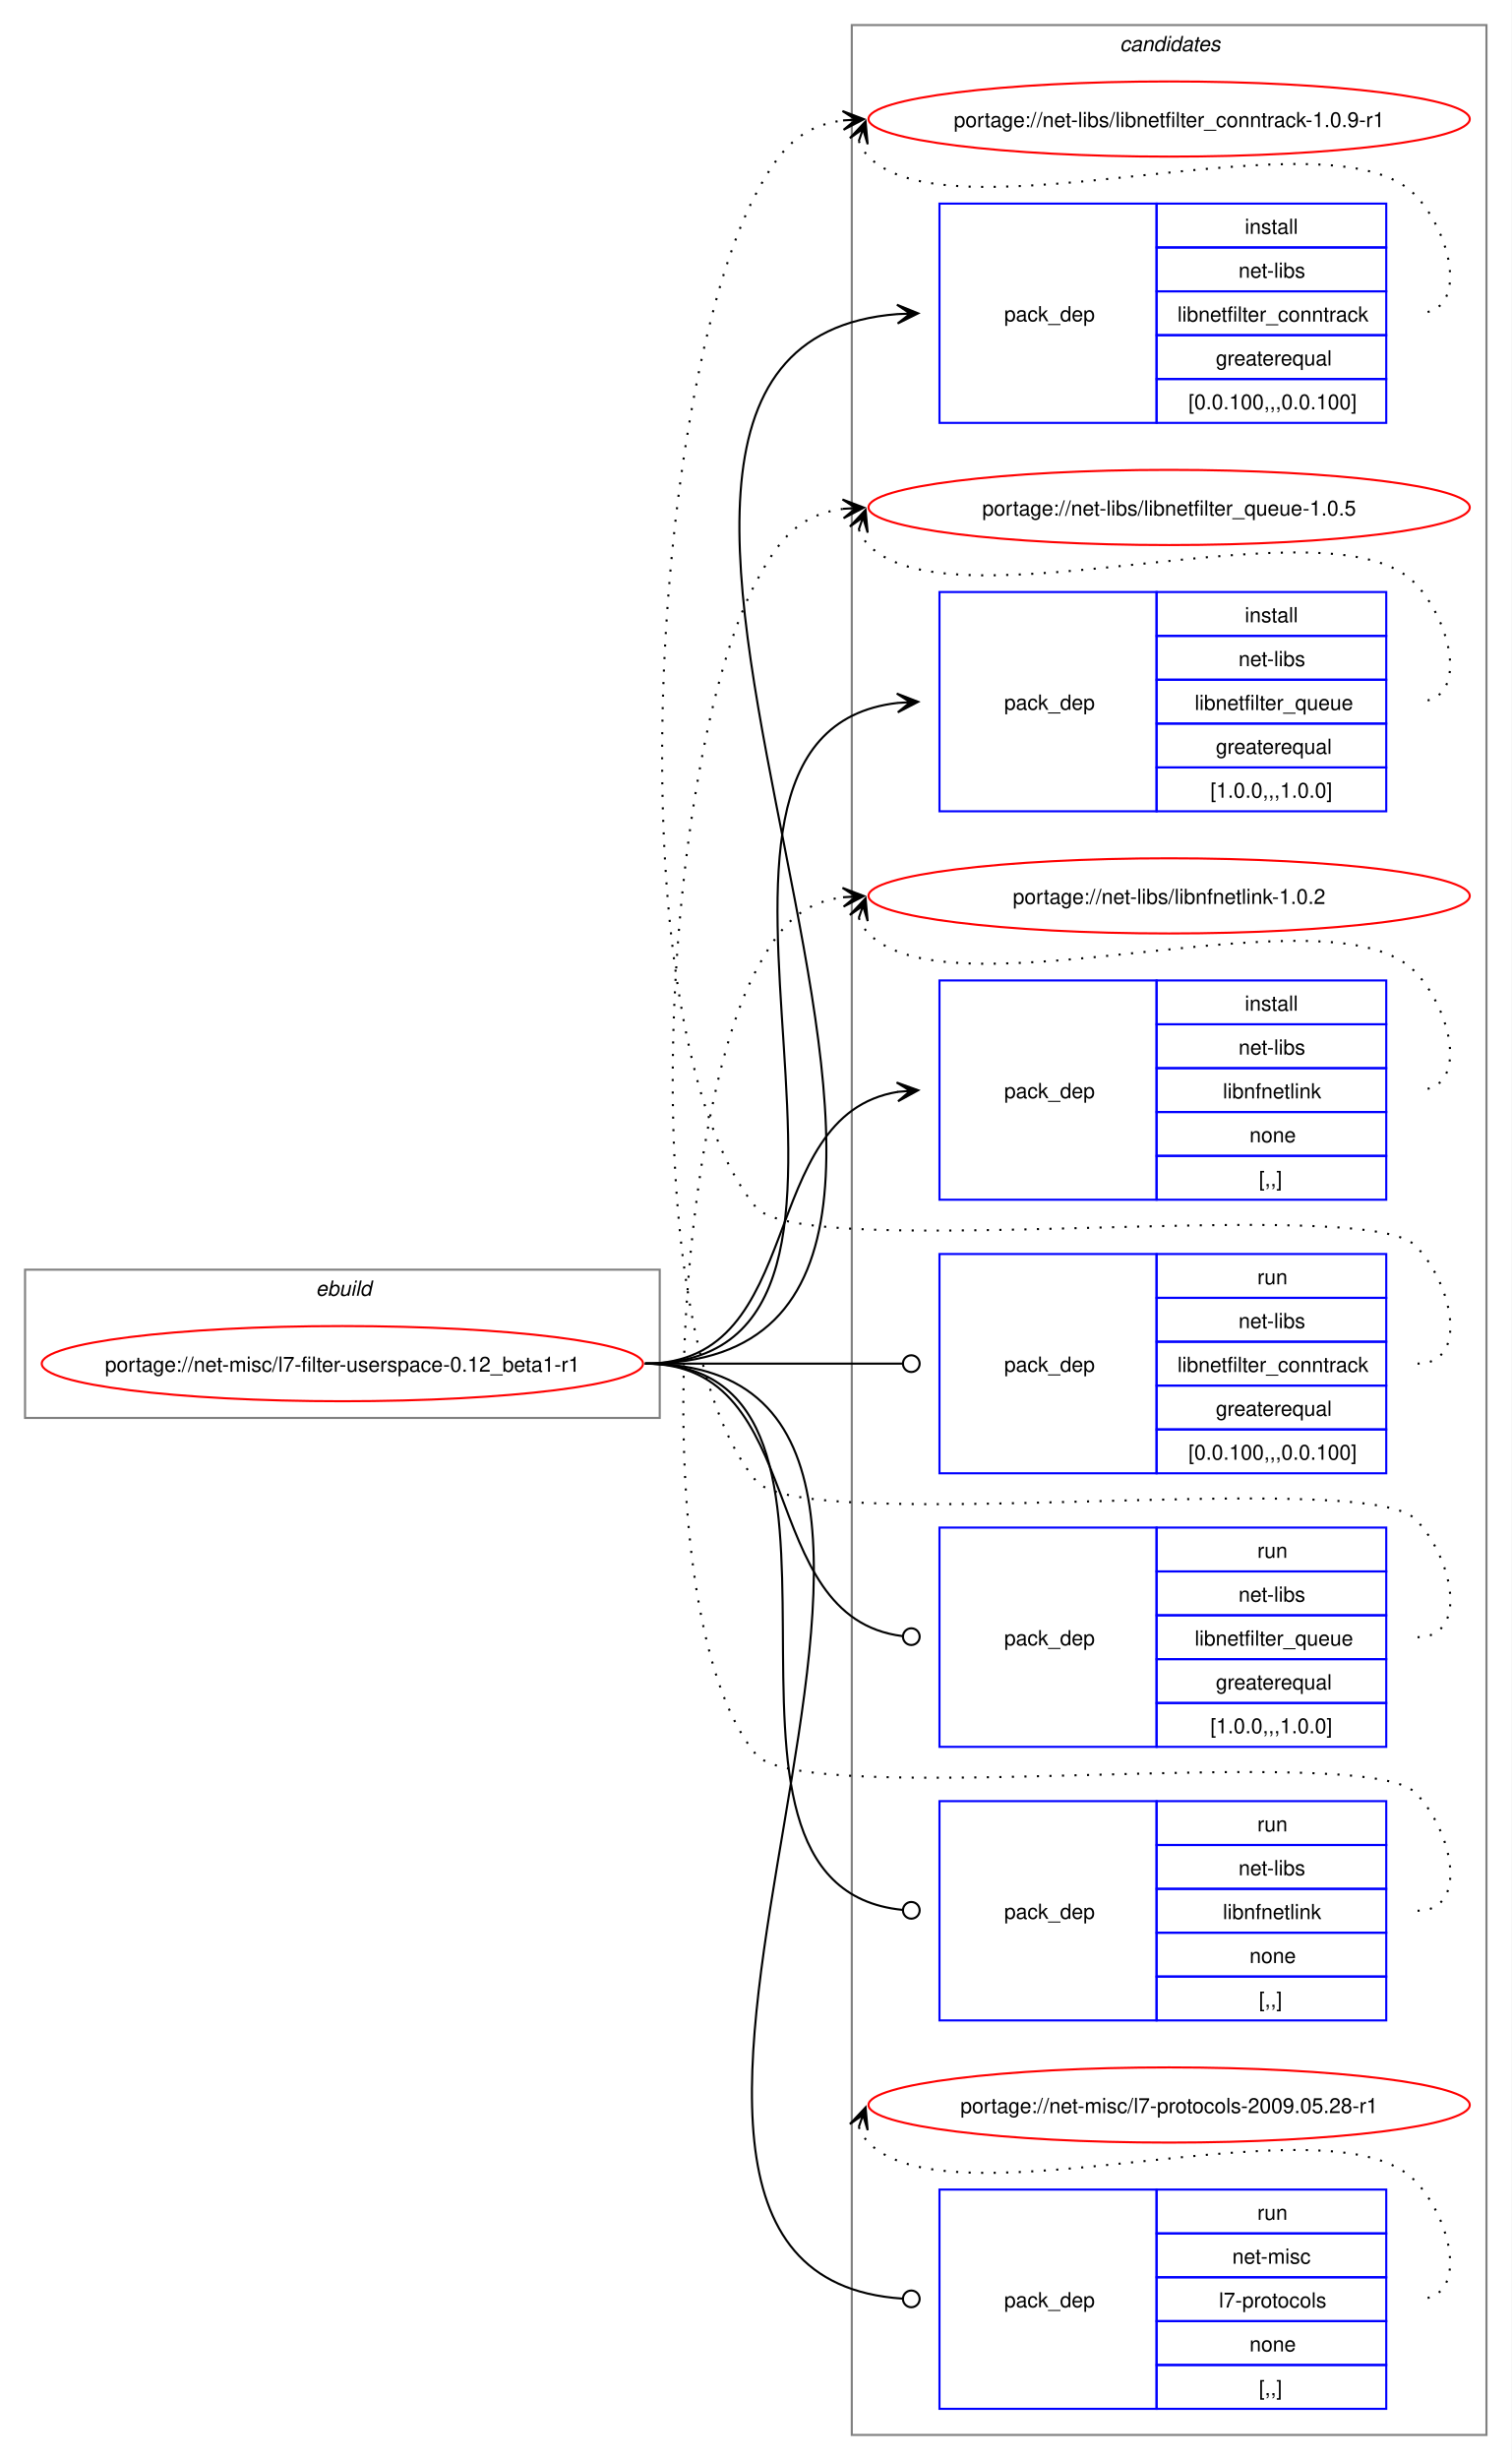
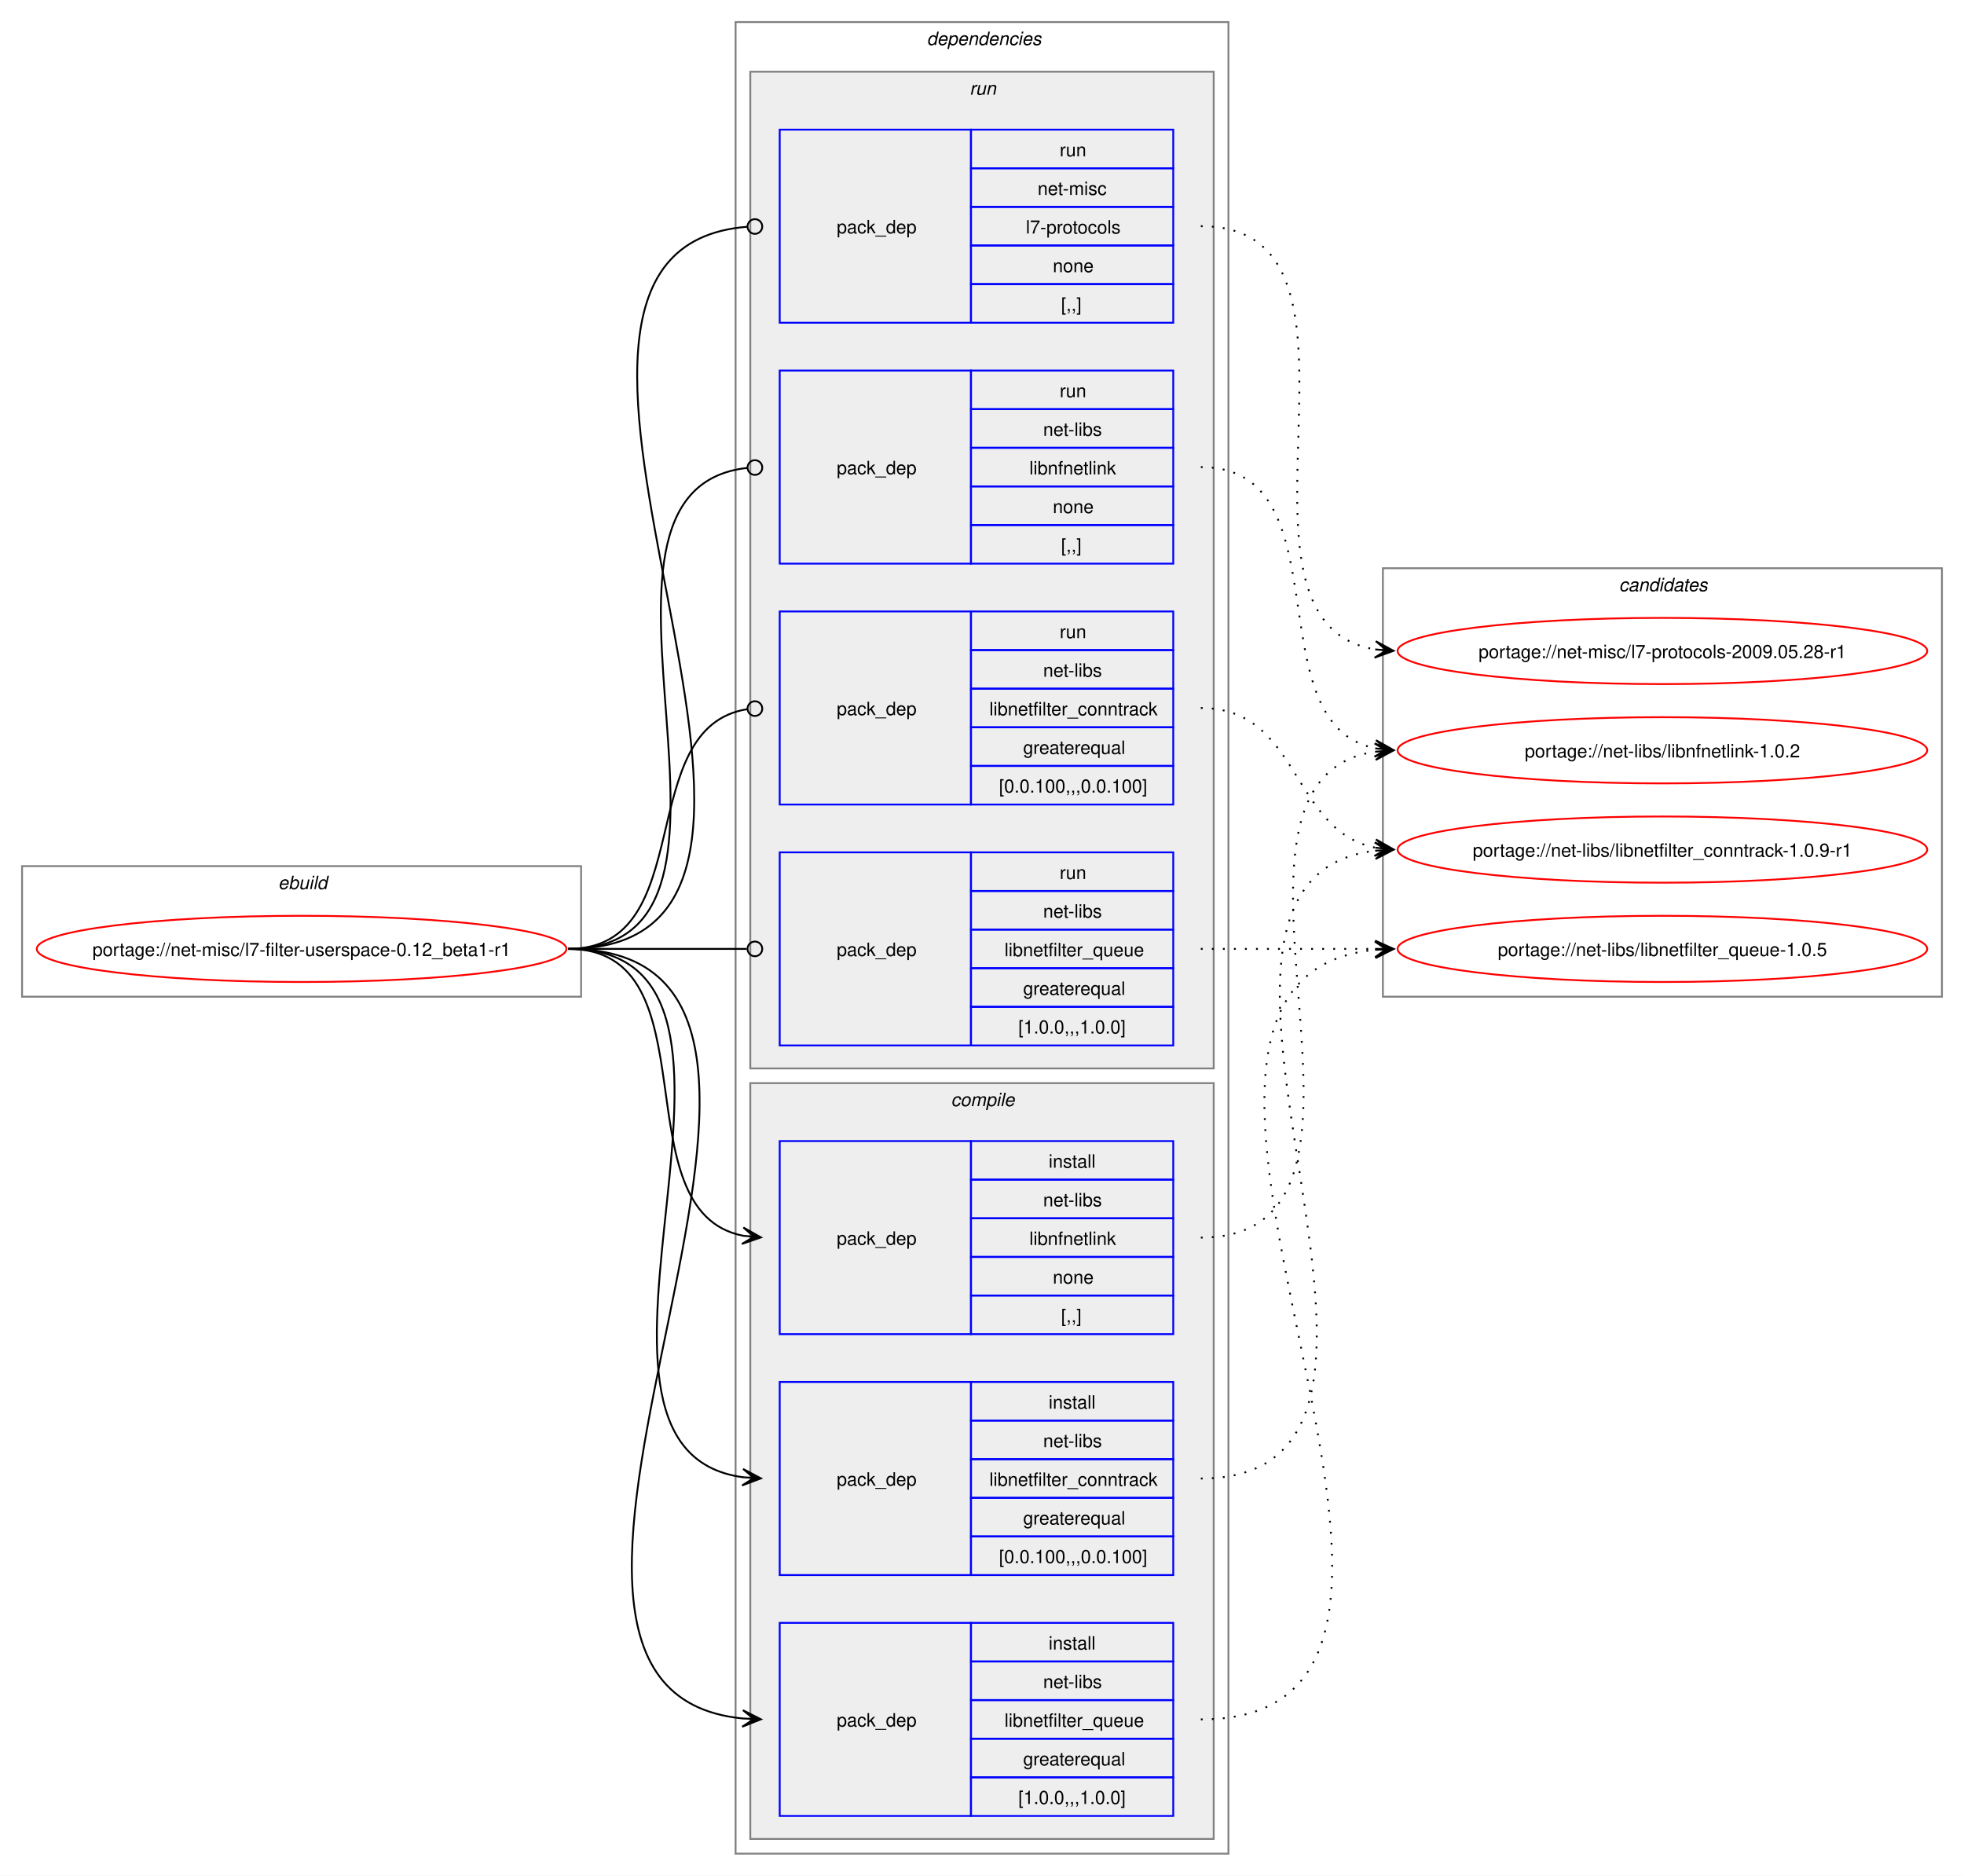
- <svg xmlns="http://www.w3.org/2000/svg" xmlns:xlink="http://www.w3.org/1999/xlink" width="724pt" height="1178pt" viewBox="0.00 0.00 724.00 1178.00">
-   <g id="graph0" class="graph" transform="scale(1 1) rotate(0) translate(4 1174)">
-     <polygon fill="white" stroke="none" points="-4,4 -4,-1174 720,-1174 720,4 -4,4" />
+ <svg xmlns="http://www.w3.org/2000/svg" xmlns:xlink="http://www.w3.org/1999/xlink" width="1068pt" height="1020pt" viewBox="0.00 0.00 1068.00 1020.00">
+   <g id="graph0" class="graph" transform="scale(1 1) rotate(0) translate(4 1016)">
+     <polygon fill="white" stroke="none" points="-4,4 -4,-1016 1064,-1016 1064,4 -4,4" />
+     <g id="clust1" class="cluster">
+       <polygon fill="none" stroke="gray" points="8,-474 8,-545 312,-545 312,-474 8,-474" />
+       <text text-anchor="start" x="147.25" y="-532.5" font-family="Helvetica,sans-Serif" font-style="italic" font-size="10.00">ebuild</text>
+     </g>
+     <g id="clust2" class="cluster">
+       <polygon fill="none" stroke="gray" points="396,-8 396,-1004 664,-1004 664,-8 396,-8" />
+       <text text-anchor="start" x="500" y="-991.5" font-family="Helvetica,sans-Serif" font-style="italic" font-size="10.00">dependencies</text>
+     </g>
+     <g id="clust8" class="cluster">
+       <polygon fill="#eeeeee" stroke="gray" points="404,-435 404,-977 656,-977 656,-435 404,-435" />
+       <text text-anchor="start" x="523.25" y="-964.5" font-family="Helvetica,sans-Serif" font-style="italic" font-size="10.00">run</text>
+     </g>
+     <g id="clust3" class="cluster">
+       <polygon fill="#eeeeee" stroke="gray" points="404,-16 404,-427 656,-427 656,-16 404,-16" />
+       <text text-anchor="start" x="513.12" y="-414.5" font-family="Helvetica,sans-Serif" font-style="italic" font-size="10.00">compile</text>
+     </g>
    <g id="clust13" class="cluster">
-       <polygon fill="none" stroke="gray" points="404,-8 404,-1162 708,-1162 708,-8 404,-8" />
-       <text text-anchor="start" x="532.38" y="-1149.5" font-family="Helvetica,sans-Serif" font-style="italic" font-size="10.00">candidates</text>
-     </g>
-     <g id="clust1" class="cluster">
-       <polygon fill="none" stroke="gray" points="8,-495 8,-566 312,-566 312,-495 8,-495" />
-       <text text-anchor="start" x="147.25" y="-553.5" font-family="Helvetica,sans-Serif" font-style="italic" font-size="10.00">ebuild</text>
+       <polygon fill="none" stroke="gray" points="748,-474 748,-707 1052,-707 1052,-474 748,-474" />
+       <text text-anchor="start" x="876.38" y="-694.5" font-family="Helvetica,sans-Serif" font-style="italic" font-size="10.00">candidates</text>
    </g>
    <g id="node1" class="node">
      <g id="a_node1">
        <a xlink:href="../net-misc/l7-filter-userspace-0.12_beta1-r1.svg" xlink:title="portage://net-misc/l7-filter-userspace-0.12_beta1-r1">
-           <ellipse fill="none" stroke="red" cx="160" cy="-521" rx="144" ry="18" />
-           <text text-anchor="middle" x="160" y="-517.12" font-family="Helvetica,sans-Serif" font-size="10.00">portage://net-misc/l7-filter-userspace-0.12_beta1-r1</text>
+           <ellipse fill="none" stroke="red" cx="160" cy="-500" rx="144" ry="18" />
+           <text text-anchor="middle" x="160" y="-496.12" font-family="Helvetica,sans-Serif" font-size="10.00">portage://net-misc/l7-filter-userspace-0.12_beta1-r1</text>
        </a>
      </g>
    </g>
    <g id="node2" class="node">
-       <polygon fill="none" stroke="blue" points="446,-971.5 446,-1076.5 550,-1076.5 550,-971.5 446,-971.5" />
-       <text text-anchor="start" x="477" y="-1020.12" font-family="Helvetica,sans-Serif" font-size="10.00">pack_dep</text>
-       <polygon fill="none" stroke="blue" points="550,-1055.5 550,-1076.5 660,-1076.5 660,-1055.5 550,-1055.5" />
-       <text text-anchor="start" x="592.25" y="-1062" font-family="Helvetica,sans-Serif" font-size="10.00">install</text>
-       <polygon fill="none" stroke="blue" points="550,-1034.5 550,-1055.5 660,-1055.5 660,-1034.5 550,-1034.5" />
-       <text text-anchor="start" x="589.25" y="-1041" font-family="Helvetica,sans-Serif" font-size="10.00">net-libs</text>
-       <polygon fill="none" stroke="blue" points="550,-1013.5 550,-1034.5 660,-1034.5 660,-1013.5 550,-1013.5" />
-       <text text-anchor="start" x="560" y="-1020" font-family="Helvetica,sans-Serif" font-size="10.00">libnetfilter_conntrack</text>
-       <polygon fill="none" stroke="blue" points="550,-992.5 550,-1013.5 660,-1013.5 660,-992.5 550,-992.5" />
-       <text text-anchor="start" x="578.38" y="-999" font-family="Helvetica,sans-Serif" font-size="10.00">greaterequal</text>
-       <polygon fill="none" stroke="blue" points="550,-971.5 550,-992.5 660,-992.5 660,-971.5 550,-971.5" />
-       <text text-anchor="start" x="565.25" y="-978" font-family="Helvetica,sans-Serif" font-size="10.00">[0.0.100,,,0.0.100]</text>
+       <polygon fill="none" stroke="blue" points="420,-159.5 420,-264.5 524,-264.5 524,-159.5 420,-159.5" />
+       <text text-anchor="start" x="451" y="-208.12" font-family="Helvetica,sans-Serif" font-size="10.00">pack_dep</text>
+       <polygon fill="none" stroke="blue" points="524,-243.5 524,-264.5 634,-264.5 634,-243.5 524,-243.5" />
+       <text text-anchor="start" x="566.25" y="-250" font-family="Helvetica,sans-Serif" font-size="10.00">install</text>
+       <polygon fill="none" stroke="blue" points="524,-222.5 524,-243.5 634,-243.5 634,-222.5 524,-222.5" />
+       <text text-anchor="start" x="563.25" y="-229" font-family="Helvetica,sans-Serif" font-size="10.00">net-libs</text>
+       <polygon fill="none" stroke="blue" points="524,-201.5 524,-222.5 634,-222.5 634,-201.5 524,-201.5" />
+       <text text-anchor="start" x="534" y="-208" font-family="Helvetica,sans-Serif" font-size="10.00">libnetfilter_conntrack</text>
+       <polygon fill="none" stroke="blue" points="524,-180.5 524,-201.5 634,-201.5 634,-180.5 524,-180.5" />
+       <text text-anchor="start" x="552.38" y="-187" font-family="Helvetica,sans-Serif" font-size="10.00">greaterequal</text>
+       <polygon fill="none" stroke="blue" points="524,-159.5 524,-180.5 634,-180.5 634,-159.5 524,-159.5" />
+       <text text-anchor="start" x="539.25" y="-166" font-family="Helvetica,sans-Serif" font-size="10.00">[0.0.100,,,0.0.100]</text>
    </g>
    <g id="edge1" class="edge">
-       <path fill="none" stroke="black" d="M305,-521C532.29,-521 216.69,-1007.44 425.95,-1023.59" />
-       <polygon fill="black" stroke="black" points="435.78,-1023.95 425.62,-1028.08 432,-1023.81 425.79,-1023.58 425.79,-1023.58 425.79,-1023.58 432,-1023.81 425.96,-1019.09 435.78,-1023.95" />
+       <path fill="none" stroke="black" d="M305,-500C437.53,-500 283.81,-228.08 400.13,-212.68" />
+       <polygon fill="black" stroke="black" points="409.78,-212.08 400.08,-217.19 406.01,-212.31 399.8,-212.7 399.8,-212.7 399.8,-212.7 406.01,-212.31 399.52,-208.21 409.78,-212.08" />
    </g>
    <g id="node3" class="node">
-       <polygon fill="none" stroke="blue" points="446,-785.5 446,-890.5 550,-890.5 550,-785.5 446,-785.5" />
-       <text text-anchor="start" x="477" y="-834.12" font-family="Helvetica,sans-Serif" font-size="10.00">pack_dep</text>
-       <polygon fill="none" stroke="blue" points="550,-869.5 550,-890.5 660,-890.5 660,-869.5 550,-869.5" />
-       <text text-anchor="start" x="592.25" y="-876" font-family="Helvetica,sans-Serif" font-size="10.00">install</text>
-       <polygon fill="none" stroke="blue" points="550,-848.5 550,-869.5 660,-869.5 660,-848.5 550,-848.5" />
-       <text text-anchor="start" x="589.25" y="-855" font-family="Helvetica,sans-Serif" font-size="10.00">net-libs</text>
-       <polygon fill="none" stroke="blue" points="550,-827.5 550,-848.5 660,-848.5 660,-827.5 550,-827.5" />
-       <text text-anchor="start" x="568.25" y="-834" font-family="Helvetica,sans-Serif" font-size="10.00">libnetfilter_queue</text>
-       <polygon fill="none" stroke="blue" points="550,-806.5 550,-827.5 660,-827.5 660,-806.5 550,-806.5" />
-       <text text-anchor="start" x="578.38" y="-813" font-family="Helvetica,sans-Serif" font-size="10.00">greaterequal</text>
-       <polygon fill="none" stroke="blue" points="550,-785.5 550,-806.5 660,-806.5 660,-785.5 550,-785.5" />
-       <text text-anchor="start" x="575.75" y="-792" font-family="Helvetica,sans-Serif" font-size="10.00">[1.0.0,,,1.0.0]</text>
+       <polygon fill="none" stroke="blue" points="420,-28.5 420,-133.5 524,-133.5 524,-28.5 420,-28.5" />
+       <text text-anchor="start" x="451" y="-77.12" font-family="Helvetica,sans-Serif" font-size="10.00">pack_dep</text>
+       <polygon fill="none" stroke="blue" points="524,-112.5 524,-133.5 634,-133.5 634,-112.5 524,-112.5" />
+       <text text-anchor="start" x="566.25" y="-119" font-family="Helvetica,sans-Serif" font-size="10.00">install</text>
+       <polygon fill="none" stroke="blue" points="524,-91.5 524,-112.5 634,-112.5 634,-91.5 524,-91.5" />
+       <text text-anchor="start" x="563.25" y="-98" font-family="Helvetica,sans-Serif" font-size="10.00">net-libs</text>
+       <polygon fill="none" stroke="blue" points="524,-70.5 524,-91.5 634,-91.5 634,-70.5 524,-70.5" />
+       <text text-anchor="start" x="542.25" y="-77" font-family="Helvetica,sans-Serif" font-size="10.00">libnetfilter_queue</text>
+       <polygon fill="none" stroke="blue" points="524,-49.5 524,-70.5 634,-70.5 634,-49.5 524,-49.5" />
+       <text text-anchor="start" x="552.38" y="-56" font-family="Helvetica,sans-Serif" font-size="10.00">greaterequal</text>
+       <polygon fill="none" stroke="blue" points="524,-28.5 524,-49.5 634,-49.5 634,-28.5 524,-28.5" />
+       <text text-anchor="start" x="549.75" y="-35" font-family="Helvetica,sans-Serif" font-size="10.00">[1.0.0,,,1.0.0]</text>
    </g>
    <g id="edge2" class="edge">
-       <path fill="none" stroke="black" d="M305,-521C453.74,-521 292.97,-822.11 425.99,-837.4" />
-       <polygon fill="black" stroke="black" points="435.78,-837.93 425.55,-841.88 432.01,-837.73 425.8,-837.39 425.8,-837.39 425.8,-837.39 432.01,-837.73 426.04,-832.89 435.78,-837.93" />
+       <path fill="none" stroke="black" d="M305,-500C493.24,-500 229.86,-97.61 400.02,-81.5" />
+       <polygon fill="black" stroke="black" points="409.78,-81.06 400,-86 406.01,-81.23 399.79,-81.51 399.79,-81.51 399.79,-81.51 406.01,-81.23 399.59,-77.01 409.78,-81.06" />
    </g>
    <g id="node4" class="node">
-       <polygon fill="none" stroke="blue" points="446,-599.5 446,-704.5 550,-704.5 550,-599.5 446,-599.5" />
-       <text text-anchor="start" x="477" y="-648.12" font-family="Helvetica,sans-Serif" font-size="10.00">pack_dep</text>
-       <polygon fill="none" stroke="blue" points="550,-683.5 550,-704.5 660,-704.5 660,-683.5 550,-683.5" />
-       <text text-anchor="start" x="592.25" y="-690" font-family="Helvetica,sans-Serif" font-size="10.00">install</text>
-       <polygon fill="none" stroke="blue" points="550,-662.5 550,-683.5 660,-683.5 660,-662.5 550,-662.5" />
-       <text text-anchor="start" x="589.25" y="-669" font-family="Helvetica,sans-Serif" font-size="10.00">net-libs</text>
-       <polygon fill="none" stroke="blue" points="550,-641.5 550,-662.5 660,-662.5 660,-641.5 550,-641.5" />
-       <text text-anchor="start" x="581.75" y="-648" font-family="Helvetica,sans-Serif" font-size="10.00">libnfnetlink</text>
-       <polygon fill="none" stroke="blue" points="550,-620.5 550,-641.5 660,-641.5 660,-620.5 550,-620.5" />
-       <text text-anchor="start" x="594.5" y="-627" font-family="Helvetica,sans-Serif" font-size="10.00">none</text>
-       <polygon fill="none" stroke="blue" points="550,-599.5 550,-620.5 660,-620.5 660,-599.5 550,-599.5" />
-       <text text-anchor="start" x="599" y="-606" font-family="Helvetica,sans-Serif" font-size="10.00">[,,]</text>
+       <polygon fill="none" stroke="blue" points="420,-290.5 420,-395.5 524,-395.5 524,-290.5 420,-290.5" />
+       <text text-anchor="start" x="451" y="-339.12" font-family="Helvetica,sans-Serif" font-size="10.00">pack_dep</text>
+       <polygon fill="none" stroke="blue" points="524,-374.5 524,-395.5 634,-395.5 634,-374.5 524,-374.5" />
+       <text text-anchor="start" x="566.25" y="-381" font-family="Helvetica,sans-Serif" font-size="10.00">install</text>
+       <polygon fill="none" stroke="blue" points="524,-353.5 524,-374.5 634,-374.5 634,-353.5 524,-353.5" />
+       <text text-anchor="start" x="563.25" y="-360" font-family="Helvetica,sans-Serif" font-size="10.00">net-libs</text>
+       <polygon fill="none" stroke="blue" points="524,-332.5 524,-353.5 634,-353.5 634,-332.5 524,-332.5" />
+       <text text-anchor="start" x="555.75" y="-339" font-family="Helvetica,sans-Serif" font-size="10.00">libnfnetlink</text>
+       <polygon fill="none" stroke="blue" points="524,-311.5 524,-332.5 634,-332.5 634,-311.5 524,-311.5" />
+       <text text-anchor="start" x="568.5" y="-318" font-family="Helvetica,sans-Serif" font-size="10.00">none</text>
+       <polygon fill="none" stroke="blue" points="524,-290.5 524,-311.5 634,-311.5 634,-290.5 524,-290.5" />
+       <text text-anchor="start" x="573" y="-297" font-family="Helvetica,sans-Serif" font-size="10.00">[,,]</text>
    </g>
    <g id="edge3" class="edge">
-       <path fill="none" stroke="black" d="M305,-521C383.78,-521 357.21,-640.01 426.12,-651.16" />
-       <polygon fill="black" stroke="black" points="435.79,-651.91 425.47,-655.63 432.01,-651.62 425.81,-651.14 425.81,-651.14 425.81,-651.14 432.01,-651.62 426.16,-646.65 435.79,-651.91" />
+       <path fill="none" stroke="black" d="M305,-500C385.25,-500 332.33,-357.37 400.1,-344" />
+       <polygon fill="black" stroke="black" points="409.79,-343.11 400.24,-348.51 406.02,-343.46 399.83,-344.03 399.83,-344.03 399.83,-344.03 406.02,-343.46 399.42,-339.55 409.79,-343.11" />
    </g>
    <g id="node5" class="node">
-       <polygon fill="none" stroke="blue" points="446,-468.5 446,-573.5 550,-573.5 550,-468.5 446,-468.5" />
-       <text text-anchor="start" x="477" y="-517.12" font-family="Helvetica,sans-Serif" font-size="10.00">pack_dep</text>
-       <polygon fill="none" stroke="blue" points="550,-552.5 550,-573.5 660,-573.5 660,-552.5 550,-552.5" />
-       <text text-anchor="start" x="598.25" y="-559" font-family="Helvetica,sans-Serif" font-size="10.00">run</text>
-       <polygon fill="none" stroke="blue" points="550,-531.5 550,-552.5 660,-552.5 660,-531.5 550,-531.5" />
-       <text text-anchor="start" x="589.25" y="-538" font-family="Helvetica,sans-Serif" font-size="10.00">net-libs</text>
-       <polygon fill="none" stroke="blue" points="550,-510.5 550,-531.5 660,-531.5 660,-510.5 550,-510.5" />
-       <text text-anchor="start" x="560" y="-517" font-family="Helvetica,sans-Serif" font-size="10.00">libnetfilter_conntrack</text>
-       <polygon fill="none" stroke="blue" points="550,-489.5 550,-510.5 660,-510.5 660,-489.5 550,-489.5" />
-       <text text-anchor="start" x="578.38" y="-496" font-family="Helvetica,sans-Serif" font-size="10.00">greaterequal</text>
-       <polygon fill="none" stroke="blue" points="550,-468.5 550,-489.5 660,-489.5 660,-468.5 550,-468.5" />
-       <text text-anchor="start" x="565.25" y="-475" font-family="Helvetica,sans-Serif" font-size="10.00">[0.0.100,,,0.0.100]</text>
+       <polygon fill="none" stroke="blue" points="420,-578.5 420,-683.5 524,-683.5 524,-578.5 420,-578.5" />
+       <text text-anchor="start" x="451" y="-627.12" font-family="Helvetica,sans-Serif" font-size="10.00">pack_dep</text>
+       <polygon fill="none" stroke="blue" points="524,-662.5 524,-683.5 634,-683.5 634,-662.5 524,-662.5" />
+       <text text-anchor="start" x="572.25" y="-669" font-family="Helvetica,sans-Serif" font-size="10.00">run</text>
+       <polygon fill="none" stroke="blue" points="524,-641.5 524,-662.5 634,-662.5 634,-641.5 524,-641.5" />
+       <text text-anchor="start" x="563.25" y="-648" font-family="Helvetica,sans-Serif" font-size="10.00">net-libs</text>
+       <polygon fill="none" stroke="blue" points="524,-620.5 524,-641.5 634,-641.5 634,-620.5 524,-620.5" />
+       <text text-anchor="start" x="534" y="-627" font-family="Helvetica,sans-Serif" font-size="10.00">libnetfilter_conntrack</text>
+       <polygon fill="none" stroke="blue" points="524,-599.5 524,-620.5 634,-620.5 634,-599.5 524,-599.5" />
+       <text text-anchor="start" x="552.38" y="-606" font-family="Helvetica,sans-Serif" font-size="10.00">greaterequal</text>
+       <polygon fill="none" stroke="blue" points="524,-578.5 524,-599.5 634,-599.5 634,-578.5 524,-578.5" />
+       <text text-anchor="start" x="539.25" y="-585" font-family="Helvetica,sans-Serif" font-size="10.00">[0.0.100,,,0.0.100]</text>
    </g>
    <g id="edge4" class="edge">
-       <path fill="none" stroke="black" d="M305,-521C360.57,-521 376.66,-521 428.07,-521" />
-       <ellipse fill="none" stroke="black" cx="432.5" cy="-521" rx="4" ry="4" />
+       <path fill="none" stroke="black" d="M305,-500C376.82,-500 339.5,-620.47 402.37,-630.36" />
+       <ellipse fill="none" stroke="black" cx="406.51" cy="-630.67" rx="4" ry="4" />
    </g>
    <g id="node6" class="node">
-       <polygon fill="none" stroke="blue" points="446,-337.5 446,-442.5 550,-442.5 550,-337.5 446,-337.5" />
-       <text text-anchor="start" x="477" y="-386.12" font-family="Helvetica,sans-Serif" font-size="10.00">pack_dep</text>
-       <polygon fill="none" stroke="blue" points="550,-421.5 550,-442.5 660,-442.5 660,-421.5 550,-421.5" />
-       <text text-anchor="start" x="598.25" y="-428" font-family="Helvetica,sans-Serif" font-size="10.00">run</text>
-       <polygon fill="none" stroke="blue" points="550,-400.5 550,-421.5 660,-421.5 660,-400.5 550,-400.5" />
-       <text text-anchor="start" x="589.25" y="-407" font-family="Helvetica,sans-Serif" font-size="10.00">net-libs</text>
-       <polygon fill="none" stroke="blue" points="550,-379.5 550,-400.5 660,-400.5 660,-379.5 550,-379.5" />
-       <text text-anchor="start" x="568.25" y="-386" font-family="Helvetica,sans-Serif" font-size="10.00">libnetfilter_queue</text>
-       <polygon fill="none" stroke="blue" points="550,-358.5 550,-379.5 660,-379.5 660,-358.5 550,-358.5" />
-       <text text-anchor="start" x="578.38" y="-365" font-family="Helvetica,sans-Serif" font-size="10.00">greaterequal</text>
-       <polygon fill="none" stroke="blue" points="550,-337.5 550,-358.5 660,-358.5 660,-337.5 550,-337.5" />
-       <text text-anchor="start" x="575.75" y="-344" font-family="Helvetica,sans-Serif" font-size="10.00">[1.0.0,,,1.0.0]</text>
+       <polygon fill="none" stroke="blue" points="420,-447.5 420,-552.5 524,-552.5 524,-447.5 420,-447.5" />
+       <text text-anchor="start" x="451" y="-496.12" font-family="Helvetica,sans-Serif" font-size="10.00">pack_dep</text>
+       <polygon fill="none" stroke="blue" points="524,-531.5 524,-552.5 634,-552.5 634,-531.5 524,-531.5" />
+       <text text-anchor="start" x="572.25" y="-538" font-family="Helvetica,sans-Serif" font-size="10.00">run</text>
+       <polygon fill="none" stroke="blue" points="524,-510.5 524,-531.5 634,-531.5 634,-510.5 524,-510.5" />
+       <text text-anchor="start" x="563.25" y="-517" font-family="Helvetica,sans-Serif" font-size="10.00">net-libs</text>
+       <polygon fill="none" stroke="blue" points="524,-489.5 524,-510.5 634,-510.5 634,-489.5 524,-489.5" />
+       <text text-anchor="start" x="542.25" y="-496" font-family="Helvetica,sans-Serif" font-size="10.00">libnetfilter_queue</text>
+       <polygon fill="none" stroke="blue" points="524,-468.5 524,-489.5 634,-489.5 634,-468.5 524,-468.5" />
+       <text text-anchor="start" x="552.38" y="-475" font-family="Helvetica,sans-Serif" font-size="10.00">greaterequal</text>
+       <polygon fill="none" stroke="blue" points="524,-447.5 524,-468.5 634,-468.5 634,-447.5 524,-447.5" />
+       <text text-anchor="start" x="549.75" y="-454" font-family="Helvetica,sans-Serif" font-size="10.00">[1.0.0,,,1.0.0]</text>
    </g>
    <g id="edge5" class="edge">
-       <path fill="none" stroke="black" d="M305,-521C384.59,-521 356.66,-399.54 428.27,-390.53" />
-       <ellipse fill="none" stroke="black" cx="432.51" cy="-390.27" rx="4" ry="4" />
+       <path fill="none" stroke="black" d="M305,-500C348.98,-500 362.17,-500 402.06,-500" />
+       <ellipse fill="none" stroke="black" cx="406.5" cy="-500" rx="4" ry="4" />
    </g>
    <g id="node7" class="node">
-       <polygon fill="none" stroke="blue" points="446,-206.5 446,-311.5 550,-311.5 550,-206.5 446,-206.5" />
-       <text text-anchor="start" x="477" y="-255.12" font-family="Helvetica,sans-Serif" font-size="10.00">pack_dep</text>
-       <polygon fill="none" stroke="blue" points="550,-290.5 550,-311.5 660,-311.5 660,-290.5 550,-290.5" />
-       <text text-anchor="start" x="598.25" y="-297" font-family="Helvetica,sans-Serif" font-size="10.00">run</text>
-       <polygon fill="none" stroke="blue" points="550,-269.5 550,-290.5 660,-290.5 660,-269.5 550,-269.5" />
-       <text text-anchor="start" x="589.25" y="-276" font-family="Helvetica,sans-Serif" font-size="10.00">net-libs</text>
-       <polygon fill="none" stroke="blue" points="550,-248.5 550,-269.5 660,-269.5 660,-248.5 550,-248.5" />
-       <text text-anchor="start" x="581.75" y="-255" font-family="Helvetica,sans-Serif" font-size="10.00">libnfnetlink</text>
-       <polygon fill="none" stroke="blue" points="550,-227.5 550,-248.5 660,-248.5 660,-227.5 550,-227.5" />
-       <text text-anchor="start" x="594.5" y="-234" font-family="Helvetica,sans-Serif" font-size="10.00">none</text>
-       <polygon fill="none" stroke="blue" points="550,-206.5 550,-227.5 660,-227.5 660,-206.5 550,-206.5" />
-       <text text-anchor="start" x="599" y="-213" font-family="Helvetica,sans-Serif" font-size="10.00">[,,]</text>
+       <polygon fill="none" stroke="blue" points="420,-709.5 420,-814.5 524,-814.5 524,-709.5 420,-709.5" />
+       <text text-anchor="start" x="451" y="-758.12" font-family="Helvetica,sans-Serif" font-size="10.00">pack_dep</text>
+       <polygon fill="none" stroke="blue" points="524,-793.5 524,-814.5 634,-814.5 634,-793.5 524,-793.5" />
+       <text text-anchor="start" x="572.25" y="-800" font-family="Helvetica,sans-Serif" font-size="10.00">run</text>
+       <polygon fill="none" stroke="blue" points="524,-772.5 524,-793.5 634,-793.5 634,-772.5 524,-772.5" />
+       <text text-anchor="start" x="563.25" y="-779" font-family="Helvetica,sans-Serif" font-size="10.00">net-libs</text>
+       <polygon fill="none" stroke="blue" points="524,-751.5 524,-772.5 634,-772.5 634,-751.5 524,-751.5" />
+       <text text-anchor="start" x="555.75" y="-758" font-family="Helvetica,sans-Serif" font-size="10.00">libnfnetlink</text>
+       <polygon fill="none" stroke="blue" points="524,-730.5 524,-751.5 634,-751.5 634,-730.5 524,-730.5" />
+       <text text-anchor="start" x="568.5" y="-737" font-family="Helvetica,sans-Serif" font-size="10.00">none</text>
+       <polygon fill="none" stroke="blue" points="524,-709.5 524,-730.5 634,-730.5 634,-709.5 524,-709.5" />
+       <text text-anchor="start" x="573" y="-716" font-family="Helvetica,sans-Serif" font-size="10.00">[,,]</text>
    </g>
    <g id="edge6" class="edge">
-       <path fill="none" stroke="black" d="M305,-521C432.33,-521 312.51,-271.14 428.25,-259.43" />
-       <ellipse fill="none" stroke="black" cx="432.51" cy="-259.22" rx="4" ry="4" />
+       <path fill="none" stroke="black" d="M305,-500C427.55,-500 292.32,-749.36 402.28,-761.54" />
+       <ellipse fill="none" stroke="black" cx="406.51" cy="-761.76" rx="4" ry="4" />
    </g>
    <g id="node8" class="node">
-       <polygon fill="none" stroke="blue" points="446,-20.5 446,-125.5 550,-125.5 550,-20.5 446,-20.5" />
-       <text text-anchor="start" x="477" y="-69.12" font-family="Helvetica,sans-Serif" font-size="10.00">pack_dep</text>
-       <polygon fill="none" stroke="blue" points="550,-104.5 550,-125.5 660,-125.5 660,-104.5 550,-104.5" />
-       <text text-anchor="start" x="598.25" y="-111" font-family="Helvetica,sans-Serif" font-size="10.00">run</text>
-       <polygon fill="none" stroke="blue" points="550,-83.5 550,-104.5 660,-104.5 660,-83.5 550,-83.5" />
-       <text text-anchor="start" x="586.25" y="-90" font-family="Helvetica,sans-Serif" font-size="10.00">net-misc</text>
-       <polygon fill="none" stroke="blue" points="550,-62.5 550,-83.5 660,-83.5 660,-62.5 550,-62.5" />
-       <text text-anchor="start" x="579.88" y="-69" font-family="Helvetica,sans-Serif" font-size="10.00">l7-protocols</text>
-       <polygon fill="none" stroke="blue" points="550,-41.5 550,-62.5 660,-62.5 660,-41.5 550,-41.5" />
-       <text text-anchor="start" x="594.5" y="-48" font-family="Helvetica,sans-Serif" font-size="10.00">none</text>
-       <polygon fill="none" stroke="blue" points="550,-20.5 550,-41.5 660,-41.5 660,-20.5 550,-20.5" />
-       <text text-anchor="start" x="599" y="-27" font-family="Helvetica,sans-Serif" font-size="10.00">[,,]</text>
+       <polygon fill="none" stroke="blue" points="420,-840.5 420,-945.5 524,-945.5 524,-840.5 420,-840.5" />
+       <text text-anchor="start" x="451" y="-889.12" font-family="Helvetica,sans-Serif" font-size="10.00">pack_dep</text>
+       <polygon fill="none" stroke="blue" points="524,-924.5 524,-945.5 634,-945.5 634,-924.5 524,-924.5" />
+       <text text-anchor="start" x="572.25" y="-931" font-family="Helvetica,sans-Serif" font-size="10.00">run</text>
+       <polygon fill="none" stroke="blue" points="524,-903.5 524,-924.5 634,-924.5 634,-903.5 524,-903.5" />
+       <text text-anchor="start" x="560.25" y="-910" font-family="Helvetica,sans-Serif" font-size="10.00">net-misc</text>
+       <polygon fill="none" stroke="blue" points="524,-882.5 524,-903.5 634,-903.5 634,-882.5 524,-882.5" />
+       <text text-anchor="start" x="553.88" y="-889" font-family="Helvetica,sans-Serif" font-size="10.00">l7-protocols</text>
+       <polygon fill="none" stroke="blue" points="524,-861.5 524,-882.5 634,-882.5 634,-861.5 524,-861.5" />
+       <text text-anchor="start" x="568.5" y="-868" font-family="Helvetica,sans-Serif" font-size="10.00">none</text>
+       <polygon fill="none" stroke="blue" points="524,-840.5 524,-861.5 634,-861.5 634,-840.5 524,-840.5" />
+       <text text-anchor="start" x="573" y="-847" font-family="Helvetica,sans-Serif" font-size="10.00">[,,]</text>
    </g>
    <g id="edge7" class="edge">
-       <path fill="none" stroke="black" d="M305,-521C509.53,-521 237.62,-86.03 428.19,-73.29" />
-       <ellipse fill="none" stroke="black" cx="432.5" cy="-73.15" rx="4" ry="4" />
+       <path fill="none" stroke="black" d="M305,-500C482.91,-500 238.47,-880.06 402.35,-892.68" />
+       <ellipse fill="none" stroke="black" cx="406.5" cy="-892.83" rx="4" ry="4" />
    </g>
    <g id="node9" class="node">
      <g id="a_node9">
        <a xlink:href="../net-libs/libnetfilter_conntrack-1.0.9-r1.svg" xlink:title="portage://net-libs/libnetfilter_conntrack-1.0.9-r1">
-           <ellipse fill="none" stroke="red" cx="556" cy="-1117" rx="144" ry="18" />
-           <text text-anchor="middle" x="556" y="-1113.12" font-family="Helvetica,sans-Serif" font-size="10.00">portage://net-libs/libnetfilter_conntrack-1.0.9-r1</text>
+           <ellipse fill="none" stroke="red" cx="900" cy="-554" rx="144" ry="18" />
+           <text text-anchor="middle" x="900" y="-550.12" font-family="Helvetica,sans-Serif" font-size="10.00">portage://net-libs/libnetfilter_conntrack-1.0.9-r1</text>
        </a>
      </g>
    </g>
    <g id="edge8" class="edge">
-       <path fill="none" stroke="black" stroke-dasharray="1,5" d="M407.37,-1106.45C408.4,-1103.7 410.07,-1100.96 412,-1099 452.96,-1057.42 633.83,-1122.85 674,-1080.5 691.28,-1062.28 700.12,-1024 675,-1024" />
-       <polygon fill="black" stroke="black" points="410.6,-1115.85 403.09,-1107.86 409.37,-1112.27 407.34,-1106.39 407.34,-1106.39 407.34,-1106.39 409.37,-1112.27 411.6,-1104.93 410.6,-1115.85" />
+       <path fill="none" stroke="black" stroke-dasharray="1,5" d="M649,-212C804.25,-212 606.01,-537.5 744,-553.4" />
+       <polygon fill="black" stroke="black" points="753.78,-553.93 743.55,-557.88 750.01,-553.73 743.8,-553.39 743.8,-553.39 743.8,-553.39 750.01,-553.73 744.04,-548.89 753.78,-553.93" />
    </g>
    <g id="node10" class="node">
      <g id="a_node10">
        <a xlink:href="../net-libs/libnetfilter_queue-1.0.5.svg" xlink:title="portage://net-libs/libnetfilter_queue-1.0.5">
-           <ellipse fill="none" stroke="red" cx="556" cy="-931" rx="144" ry="18" />
-           <text text-anchor="middle" x="556" y="-927.12" font-family="Helvetica,sans-Serif" font-size="10.00">portage://net-libs/libnetfilter_queue-1.0.5</text>
+           <ellipse fill="none" stroke="red" cx="900" cy="-500" rx="144" ry="18" />
+           <text text-anchor="middle" x="900" y="-496.12" font-family="Helvetica,sans-Serif" font-size="10.00">portage://net-libs/libnetfilter_queue-1.0.5</text>
        </a>
      </g>
    </g>
    <g id="edge9" class="edge">
-       <path fill="none" stroke="black" stroke-dasharray="1,5" d="M407.37,-920.45C408.4,-917.7 410.07,-914.96 412,-913 452.96,-871.42 633.83,-936.85 674,-894.5 691.28,-876.28 700.12,-838 675,-838" />
-       <polygon fill="black" stroke="black" points="410.6,-929.85 403.09,-921.86 409.37,-926.27 407.34,-920.39 407.34,-920.39 407.34,-920.39 409.37,-926.27 411.6,-918.93 410.6,-929.85" />
+       <path fill="none" stroke="black" stroke-dasharray="1,5" d="M649,-81C837.24,-81 573.86,-483.39 744.02,-499.5" />
+       <polygon fill="black" stroke="black" points="753.78,-499.94 743.59,-503.99 750.01,-499.77 743.79,-499.49 743.79,-499.49 743.79,-499.49 750.01,-499.77 744,-495 753.78,-499.94" />
    </g>
    <g id="node11" class="node">
      <g id="a_node11">
        <a xlink:href="../net-libs/libnfnetlink-1.0.2.svg" xlink:title="portage://net-libs/libnfnetlink-1.0.2">
-           <ellipse fill="none" stroke="red" cx="556" cy="-745" rx="144" ry="18" />
-           <text text-anchor="middle" x="556" y="-741.12" font-family="Helvetica,sans-Serif" font-size="10.00">portage://net-libs/libnfnetlink-1.0.2</text>
+           <ellipse fill="none" stroke="red" cx="900" cy="-608" rx="144" ry="18" />
+           <text text-anchor="middle" x="900" y="-604.12" font-family="Helvetica,sans-Serif" font-size="10.00">portage://net-libs/libnfnetlink-1.0.2</text>
        </a>
      </g>
    </g>
    <g id="edge10" class="edge">
-       <path fill="none" stroke="black" stroke-dasharray="1,5" d="M407.37,-734.45C408.4,-731.7 410.07,-728.96 412,-727 452.96,-685.42 633.83,-750.85 674,-708.5 691.28,-690.28 700.12,-652 675,-652" />
-       <polygon fill="black" stroke="black" points="410.6,-743.85 403.09,-735.86 409.37,-740.27 407.34,-734.39 407.34,-734.39 407.34,-734.39 409.37,-740.27 411.6,-732.93 410.6,-743.85" />
+       <path fill="none" stroke="black" stroke-dasharray="1,5" d="M649,-343C771.89,-343 637.11,-591.7 743.9,-607.24" />
+       <polygon fill="black" stroke="black" points="753.78,-607.92 743.5,-611.72 750.01,-607.66 743.81,-607.23 743.81,-607.23 743.81,-607.23 750.01,-607.66 744.12,-602.74 753.78,-607.92" />
    </g>
    <g id="edge11" class="edge">
-       <path fill="none" stroke="black" stroke-dasharray="1,5" d="M675,-521C700.12,-521 691.6,-559.59 674,-577.5 649.35,-602.59 380.36,-568.85 358,-596 289.5,-679.21 307.56,-985.76 358,-1081 369.45,-1102.63 379.33,-1113.67 399.96,-1116.35" />
-       <polygon fill="black" stroke="black" points="409.78,-1116.93 399.54,-1120.83 406.01,-1116.7 399.8,-1116.34 399.8,-1116.34 399.8,-1116.34 406.01,-1116.7 400.07,-1111.85 409.78,-1116.93" />
+       <path fill="none" stroke="black" stroke-dasharray="1,5" d="M649,-631C703.25,-631 697.88,-564.17 743.98,-555.03" />
+       <polygon fill="black" stroke="black" points="753.79,-554.11 744.25,-559.52 750.02,-554.47 743.83,-555.04 743.83,-555.04 743.83,-555.04 750.02,-554.47 743.41,-550.56 753.79,-554.11" />
    </g>
    <g id="edge12" class="edge">
-       <path fill="none" stroke="black" stroke-dasharray="1,5" d="M675,-390C700.12,-390 691.6,-428.59 674,-446.5 649.35,-471.59 380.36,-437.85 358,-465 297.26,-538.77 313.28,-810.56 358,-895 369.45,-916.63 379.33,-927.67 399.96,-930.35" />
-       <polygon fill="black" stroke="black" points="409.78,-930.93 399.54,-934.83 406.01,-930.7 399.8,-930.34 399.8,-930.34 399.8,-930.34 406.01,-930.7 400.07,-925.85 409.78,-930.93" />
+       <path fill="none" stroke="black" stroke-dasharray="1,5" d="M649,-500C692.25,-500 705.72,-500 744.08,-500" />
+       <polygon fill="black" stroke="black" points="753.78,-500 743.78,-504.5 750,-500 743.78,-500 743.78,-500 743.78,-500 750,-500 743.78,-495.5 753.78,-500" />
    </g>
    <g id="edge13" class="edge">
-       <path fill="none" stroke="black" stroke-dasharray="1,5" d="M675,-259C700.12,-259 691.6,-297.59 674,-315.5 649.35,-340.59 380.36,-306.85 358,-334 305.03,-398.33 319,-635.36 358,-709 369.45,-730.63 379.33,-741.67 399.96,-744.35" />
-       <polygon fill="black" stroke="black" points="409.78,-744.93 399.54,-748.83 406.01,-744.7 399.8,-744.34 399.8,-744.34 399.8,-744.34 406.01,-744.7 400.07,-739.85 409.78,-744.93" />
+       <path fill="none" stroke="black" stroke-dasharray="1,5" d="M649,-762C728.2,-762 677.24,-622.1 744.23,-608.98" />
+       <polygon fill="black" stroke="black" points="753.79,-608.11 744.24,-613.5 750.02,-608.45 743.83,-609.02 743.83,-609.02 743.83,-609.02 750.02,-608.45 743.42,-604.54 753.79,-608.11" />
    </g>
    <g id="node12" class="node">
      <g id="a_node12">
        <a xlink:href="../net-misc/l7-protocols-2009.05.28-r1.svg" xlink:title="portage://net-misc/l7-protocols-2009.05.28-r1">
-           <ellipse fill="none" stroke="red" cx="556" cy="-166" rx="144" ry="18" />
-           <text text-anchor="middle" x="556" y="-162.12" font-family="Helvetica,sans-Serif" font-size="10.00">portage://net-misc/l7-protocols-2009.05.28-r1</text>
+           <ellipse fill="none" stroke="red" cx="900" cy="-662" rx="144" ry="18" />
+           <text text-anchor="middle" x="900" y="-658.12" font-family="Helvetica,sans-Serif" font-size="10.00">portage://net-misc/l7-protocols-2009.05.28-r1</text>
        </a>
      </g>
    </g>
    <g id="edge14" class="edge">
-       <path fill="none" stroke="black" stroke-dasharray="1,5" d="M407.37,-155.45C408.4,-152.7 410.07,-149.96 412,-148 452.96,-106.42 633.83,-171.85 674,-129.5 691.28,-111.28 700.12,-73 675,-73" />
-       <polygon fill="black" stroke="black" points="410.6,-164.85 403.09,-156.86 409.37,-161.27 407.34,-155.39 407.34,-155.39 407.34,-155.39 409.37,-161.27 411.6,-153.93 410.6,-164.85" />
+       <path fill="none" stroke="black" stroke-dasharray="1,5" d="M649,-893C757.99,-893 650.18,-677.96 743.93,-662.84" />
+       <polygon fill="black" stroke="black" points="753.79,-662.09 744.15,-667.33 750.01,-662.38 743.81,-662.85 743.81,-662.85 743.81,-662.85 750.01,-662.38 743.47,-658.36 753.79,-662.09" />
    </g>
  </g>
</svg>
